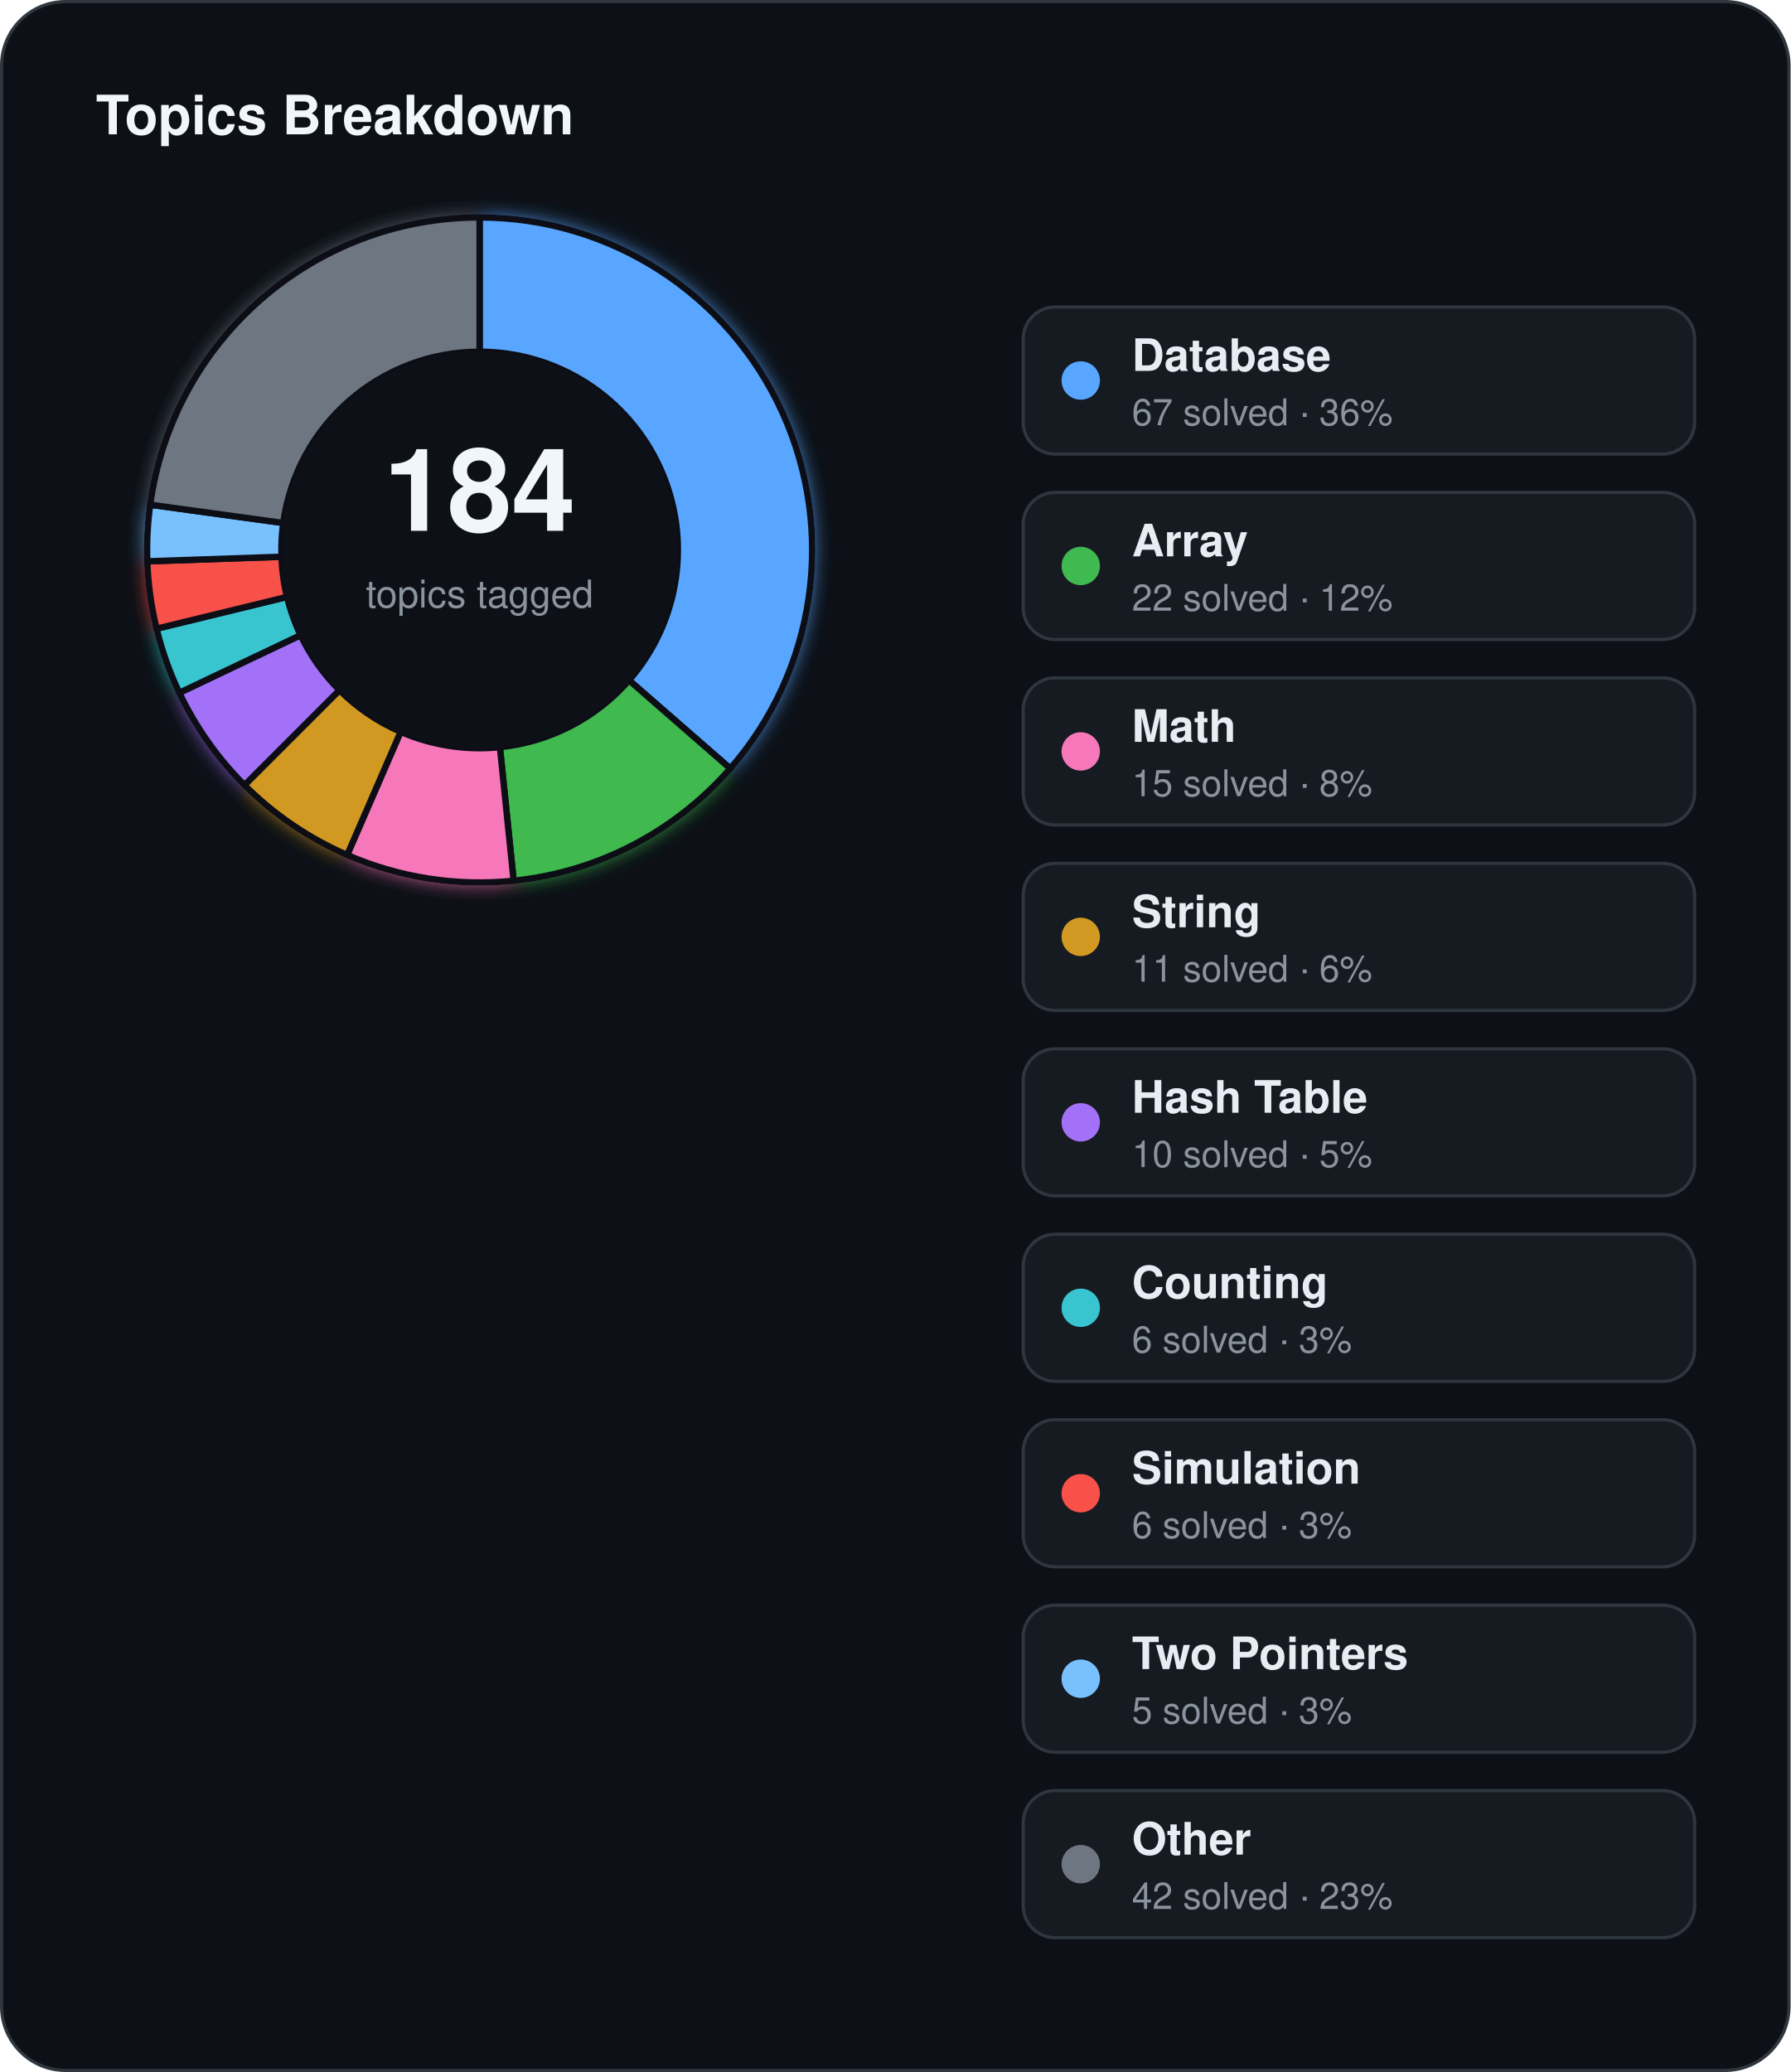
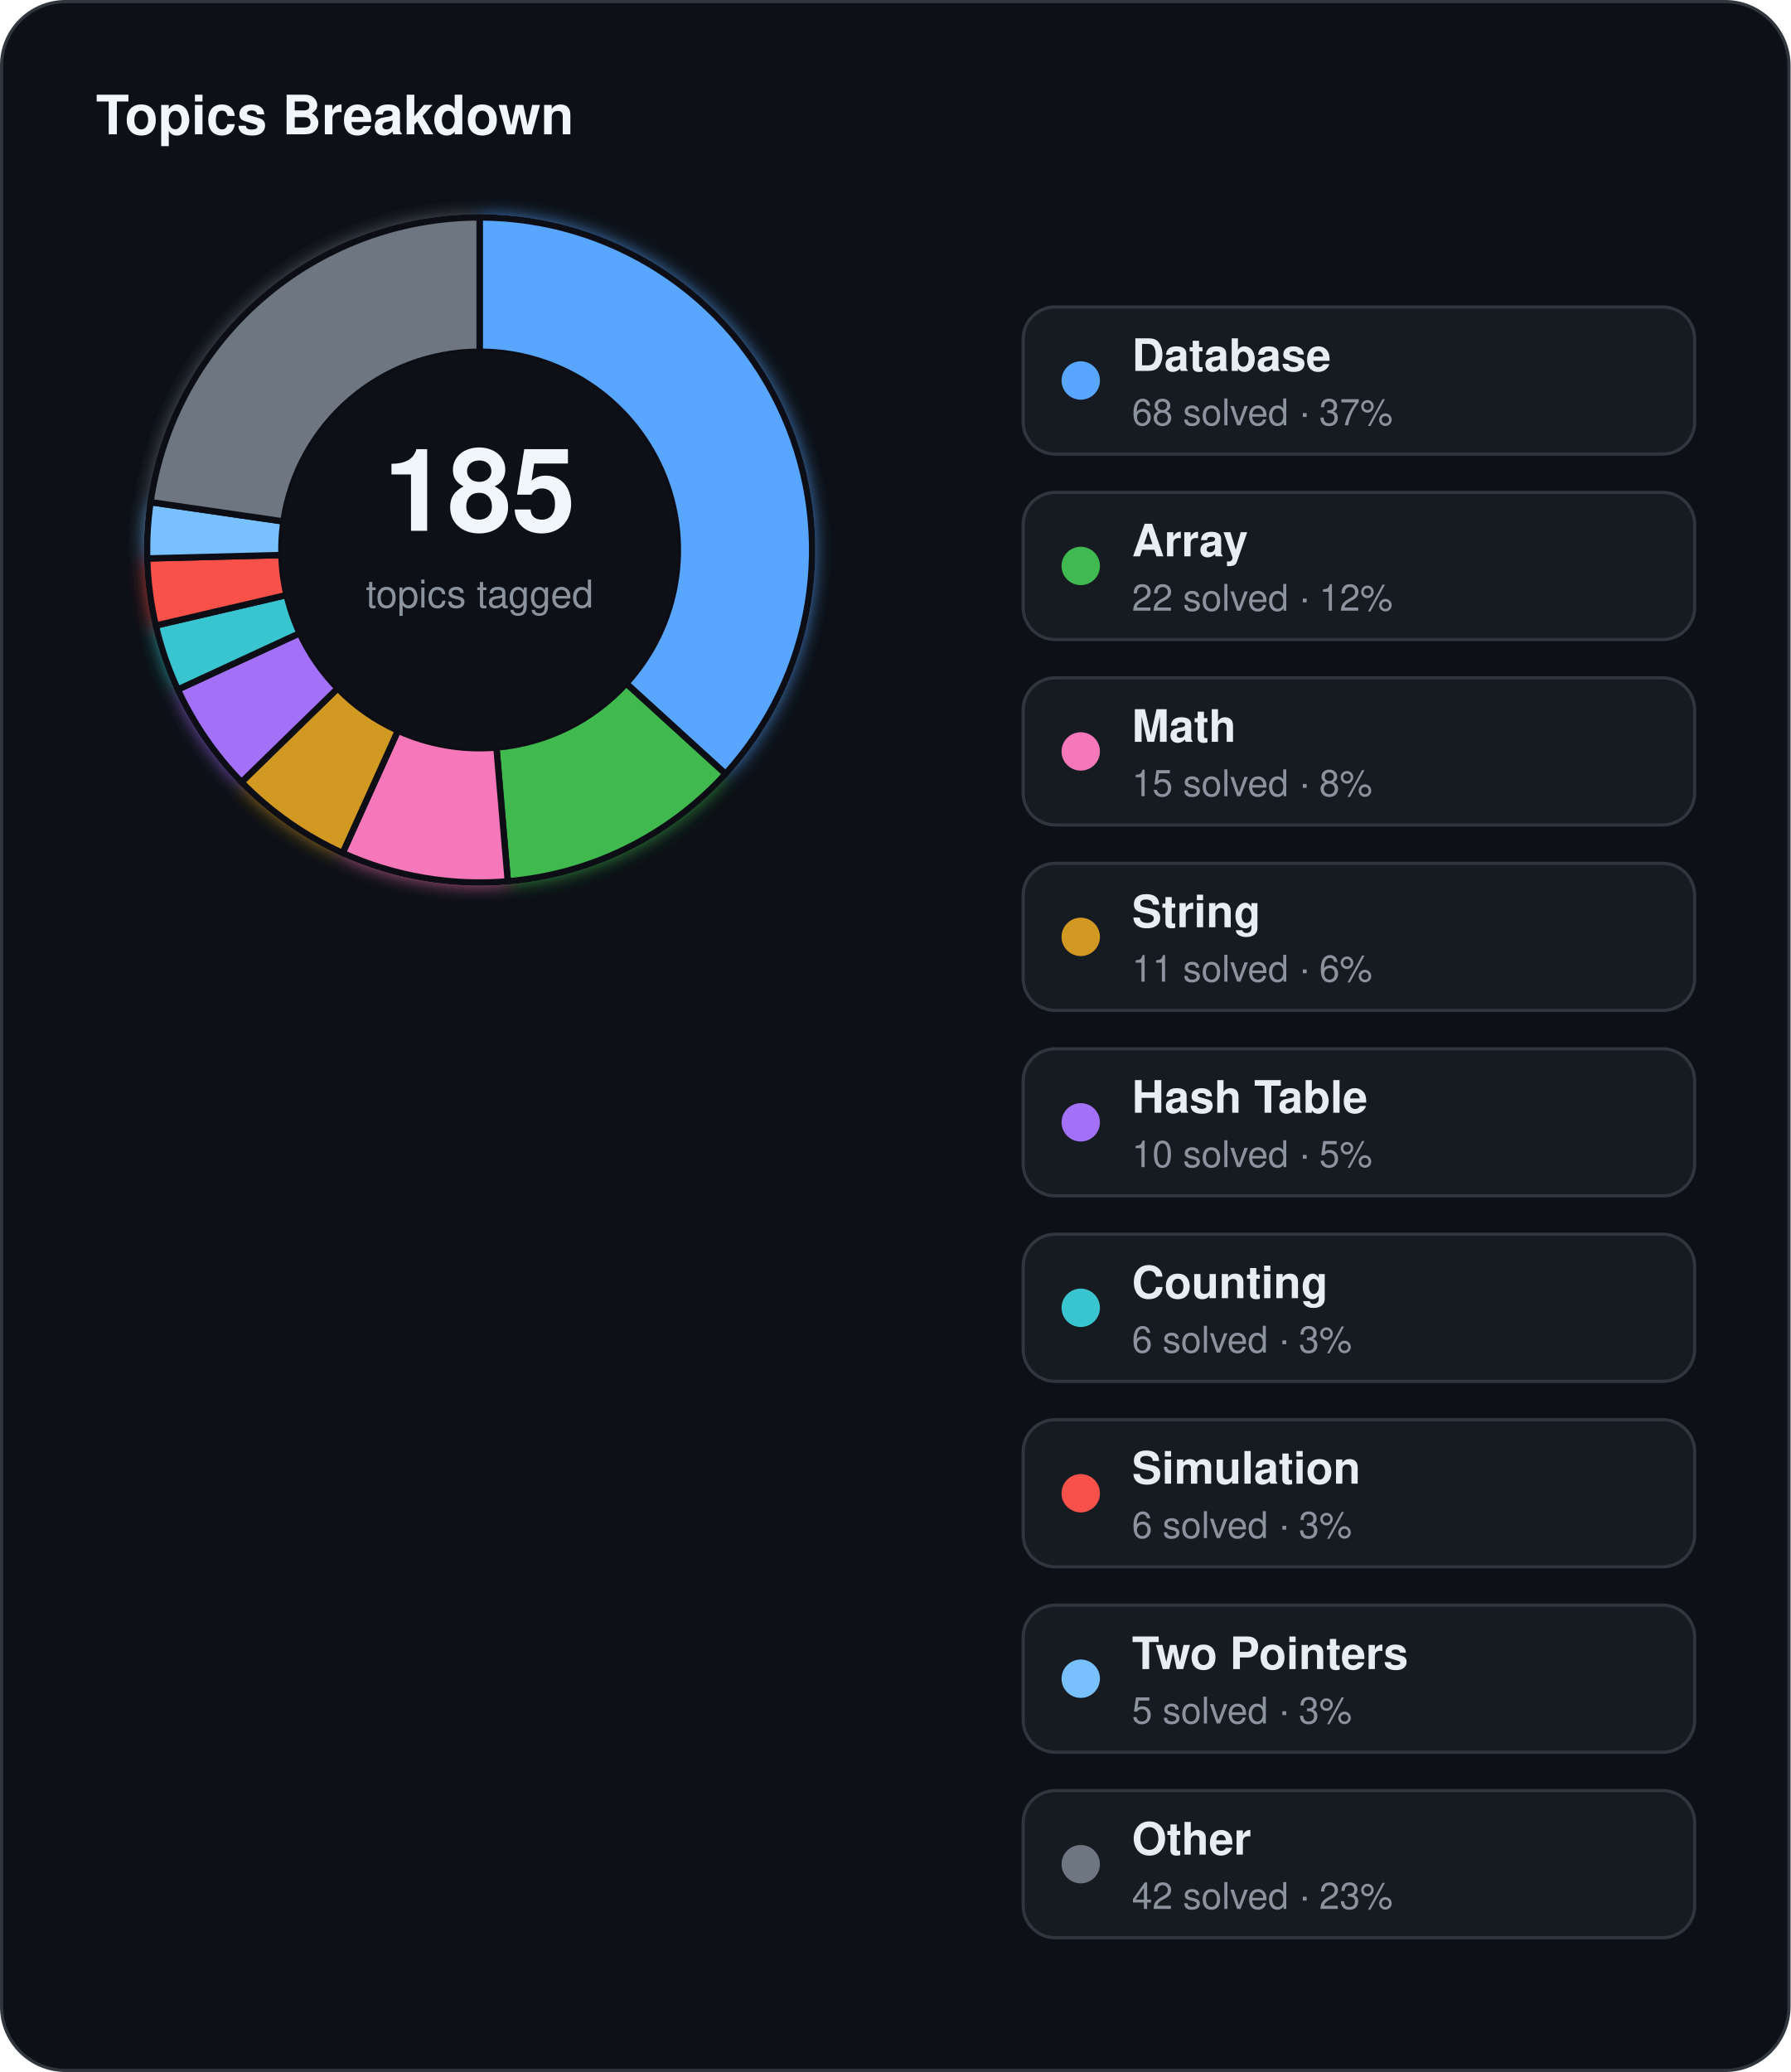
<svg xmlns="http://www.w3.org/2000/svg" width="560" height="648" viewBox="0 0 560 648">
  <defs>
    <filter id="topics-glow" x="-60%" y="-60%" width="220%" height="220%">
      <feGaussianBlur stdDeviation="3" result="blur" />
      <feMerge>
        <feMergeNode in="blur" />
        <feMergeNode in="SourceGraphic" />
      </feMerge>
    </filter>
  </defs>
  <rect x="0.5" y="0.5" width="559" height="647" rx="20" fill="#0d1117" stroke="#30363d" stroke-width="1" />
  <text x="30" y="42" fill="#f0f6fc" font-family="Segoe UI, Helvetica, Arial, sans-serif" font-size="17" font-weight="700">Topics Breakdown</text>
  <g filter="url(#topics-glow)">
-     <path d="M 150.00,68.00 A 104,104 0 0 1 228.39,240.35 L 196.73,212.75 A 62,62 0 0 0 150.00,110.00 Z" fill="#58a6ff" stroke="#0d1117" stroke-width="2" />
-     <path d="M 228.39,240.35 A 104,104 0 0 1 160.64,275.45 L 156.34,233.67 A 62,62 0 0 0 196.73,212.75 Z" fill="#3fb950" stroke="#0d1117" stroke-width="2" />
-     <path d="M 160.64,275.45 A 104,104 0 0 1 108.57,267.39 L 125.30,228.87 A 62,62 0 0 0 156.34,233.67 Z" fill="#f778ba" stroke="#0d1117" stroke-width="2" />
-     <path d="M 108.57,267.39 A 104,104 0 0 1 76.46,245.54 L 106.16,215.84 A 62,62 0 0 0 125.30,228.87 Z" fill="#d29922" stroke="#0d1117" stroke-width="2" />
-     <path d="M 76.46,245.54 A 104,104 0 0 1 56.08,216.67 L 94.01,198.63 A 62,62 0 0 0 106.16,215.84 Z" fill="#a371f7" stroke="#0d1117" stroke-width="2" />
-     <path d="M 56.08,216.67 A 104,104 0 0 1 48.96,196.62 L 89.76,186.68 A 62,62 0 0 0 94.01,198.63 Z" fill="#39c5cf" stroke="#0d1117" stroke-width="2" />
-     <path d="M 48.96,196.62 A 104,104 0 0 1 46.06,175.55 L 88.04,174.12 A 62,62 0 0 0 89.76,186.68 Z" fill="#f85149" stroke="#0d1117" stroke-width="2" />
-     <path d="M 46.06,175.55 A 104,104 0 0 1 46.97,157.84 L 88.58,163.56 A 62,62 0 0 0 88.04,174.12 Z" fill="#79c0ff" stroke="#0d1117" stroke-width="2" />
-     <path d="M 46.97,157.84 A 104,104 0 0 1 150.00,68.00 L 150.00,110.00 A 62,62 0 0 0 88.58,163.56 Z" fill="#6e7681" stroke="#0d1117" stroke-width="2" />
+     <path d="M 150.00,68.00 A 104,104 0 0 1 226.89,242.03 L 195.84,213.75 A 62,62 0 0 0 150.00,110.00 Z" fill="#58a6ff" stroke="#0d1117" stroke-width="2" />
+     <path d="M 226.89,242.03 A 104,104 0 0 1 158.82,275.63 L 155.26,233.78 A 62,62 0 0 0 195.84,213.75 Z" fill="#3fb950" stroke="#0d1117" stroke-width="2" />
+     <path d="M 158.82,275.63 A 104,104 0 0 1 107.16,266.77 L 124.46,228.50 A 62,62 0 0 0 155.26,233.78 Z" fill="#f778ba" stroke="#0d1117" stroke-width="2" />
+     <path d="M 107.16,266.77 A 104,104 0 0 1 75.53,244.60 L 105.60,215.28 A 62,62 0 0 0 124.46,228.50 Z" fill="#d29922" stroke="#0d1117" stroke-width="2" />
+     <path d="M 75.53,244.60 A 104,104 0 0 1 55.60,215.64 L 93.72,198.02 A 62,62 0 0 0 105.60,215.28 Z" fill="#a371f7" stroke="#0d1117" stroke-width="2" />
+     <path d="M 55.60,215.64 A 104,104 0 0 1 48.72,195.63 L 89.62,186.09 A 62,62 0 0 0 93.72,198.02 Z" fill="#39c5cf" stroke="#0d1117" stroke-width="2" />
+     <path d="M 48.72,195.63 A 104,104 0 0 1 46.03,174.65 L 88.02,173.58 A 62,62 0 0 0 89.62,186.09 Z" fill="#f85149" stroke="#0d1117" stroke-width="2" />
+     <path d="M 46.03,174.65 A 104,104 0 0 1 47.08,157.04 L 88.64,163.08 A 62,62 0 0 0 88.02,173.58 Z" fill="#79c0ff" stroke="#0d1117" stroke-width="2" />
+     <path d="M 47.08,157.04 A 104,104 0 0 1 150.00,68.00 L 150.00,110.00 A 62,62 0 0 0 88.64,163.08 Z" fill="#6e7681" stroke="#0d1117" stroke-width="2" />
  </g>
  <circle cx="150" cy="172" r="62" fill="#0d1117" />
-   <text x="150" y="166" text-anchor="middle" fill="#f0f6fc" font-family="Segoe UI, Helvetica, Arial, sans-serif" font-size="36" font-weight="700">184</text>
+   <text x="150" y="166" text-anchor="middle" fill="#f0f6fc" font-family="Segoe UI, Helvetica, Arial, sans-serif" font-size="36" font-weight="700">185</text>
  <text x="150" y="190" text-anchor="middle" fill="#8b949e" font-family="Segoe UI, Helvetica, Arial, sans-serif" font-size="12">topics tagged</text>
  <rect x="320" y="96" width="210" height="46" rx="10" fill="#161b22" stroke="#30363d" stroke-width="1" />
  <circle cx="338" cy="119" r="6" fill="#58a6ff" />
  <text x="354" y="116" fill="#e6edf3" font-family="Segoe UI, Helvetica, Arial, sans-serif" font-size="14" font-weight="600">Database</text>
-   <text x="354" y="133" fill="#8b949e" font-family="Segoe UI, Helvetica, Arial, sans-serif" font-size="11.5">67 solved · 36%</text>
+   <text x="354" y="133" fill="#8b949e" font-family="Segoe UI, Helvetica, Arial, sans-serif" font-size="11.5">68 solved · 37%</text>
  <rect x="320" y="154" width="210" height="46" rx="10" fill="#161b22" stroke="#30363d" stroke-width="1" />
  <circle cx="338" cy="177" r="6" fill="#3fb950" />
  <text x="354" y="174" fill="#e6edf3" font-family="Segoe UI, Helvetica, Arial, sans-serif" font-size="14" font-weight="600">Array</text>
  <text x="354" y="191" fill="#8b949e" font-family="Segoe UI, Helvetica, Arial, sans-serif" font-size="11.5">22 solved · 12%</text>
  <rect x="320" y="212" width="210" height="46" rx="10" fill="#161b22" stroke="#30363d" stroke-width="1" />
  <circle cx="338" cy="235" r="6" fill="#f778ba" />
  <text x="354" y="232" fill="#e6edf3" font-family="Segoe UI, Helvetica, Arial, sans-serif" font-size="14" font-weight="600">Math</text>
  <text x="354" y="249" fill="#8b949e" font-family="Segoe UI, Helvetica, Arial, sans-serif" font-size="11.5">15 solved · 8%</text>
  <rect x="320" y="270" width="210" height="46" rx="10" fill="#161b22" stroke="#30363d" stroke-width="1" />
  <circle cx="338" cy="293" r="6" fill="#d29922" />
  <text x="354" y="290" fill="#e6edf3" font-family="Segoe UI, Helvetica, Arial, sans-serif" font-size="14" font-weight="600">String</text>
  <text x="354" y="307" fill="#8b949e" font-family="Segoe UI, Helvetica, Arial, sans-serif" font-size="11.5">11 solved · 6%</text>
  <rect x="320" y="328" width="210" height="46" rx="10" fill="#161b22" stroke="#30363d" stroke-width="1" />
  <circle cx="338" cy="351" r="6" fill="#a371f7" />
  <text x="354" y="348" fill="#e6edf3" font-family="Segoe UI, Helvetica, Arial, sans-serif" font-size="14" font-weight="600">Hash Table</text>
  <text x="354" y="365" fill="#8b949e" font-family="Segoe UI, Helvetica, Arial, sans-serif" font-size="11.5">10 solved · 5%</text>
  <rect x="320" y="386" width="210" height="46" rx="10" fill="#161b22" stroke="#30363d" stroke-width="1" />
  <circle cx="338" cy="409" r="6" fill="#39c5cf" />
  <text x="354" y="406" fill="#e6edf3" font-family="Segoe UI, Helvetica, Arial, sans-serif" font-size="14" font-weight="600">Counting</text>
  <text x="354" y="423" fill="#8b949e" font-family="Segoe UI, Helvetica, Arial, sans-serif" font-size="11.5">6 solved · 3%</text>
  <rect x="320" y="444" width="210" height="46" rx="10" fill="#161b22" stroke="#30363d" stroke-width="1" />
  <circle cx="338" cy="467" r="6" fill="#f85149" />
  <text x="354" y="464" fill="#e6edf3" font-family="Segoe UI, Helvetica, Arial, sans-serif" font-size="14" font-weight="600">Simulation</text>
  <text x="354" y="481" fill="#8b949e" font-family="Segoe UI, Helvetica, Arial, sans-serif" font-size="11.5">6 solved · 3%</text>
  <rect x="320" y="502" width="210" height="46" rx="10" fill="#161b22" stroke="#30363d" stroke-width="1" />
  <circle cx="338" cy="525" r="6" fill="#79c0ff" />
  <text x="354" y="522" fill="#e6edf3" font-family="Segoe UI, Helvetica, Arial, sans-serif" font-size="14" font-weight="600">Two Pointers</text>
  <text x="354" y="539" fill="#8b949e" font-family="Segoe UI, Helvetica, Arial, sans-serif" font-size="11.5">5 solved · 3%</text>
  <rect x="320" y="560" width="210" height="46" rx="10" fill="#161b22" stroke="#30363d" stroke-width="1" />
  <circle cx="338" cy="583" r="6" fill="#6e7681" />
  <text x="354" y="580" fill="#e6edf3" font-family="Segoe UI, Helvetica, Arial, sans-serif" font-size="14" font-weight="600">Other</text>
  <text x="354" y="597" fill="#8b949e" font-family="Segoe UI, Helvetica, Arial, sans-serif" font-size="11.5">42 solved · 23%</text>
</svg>
